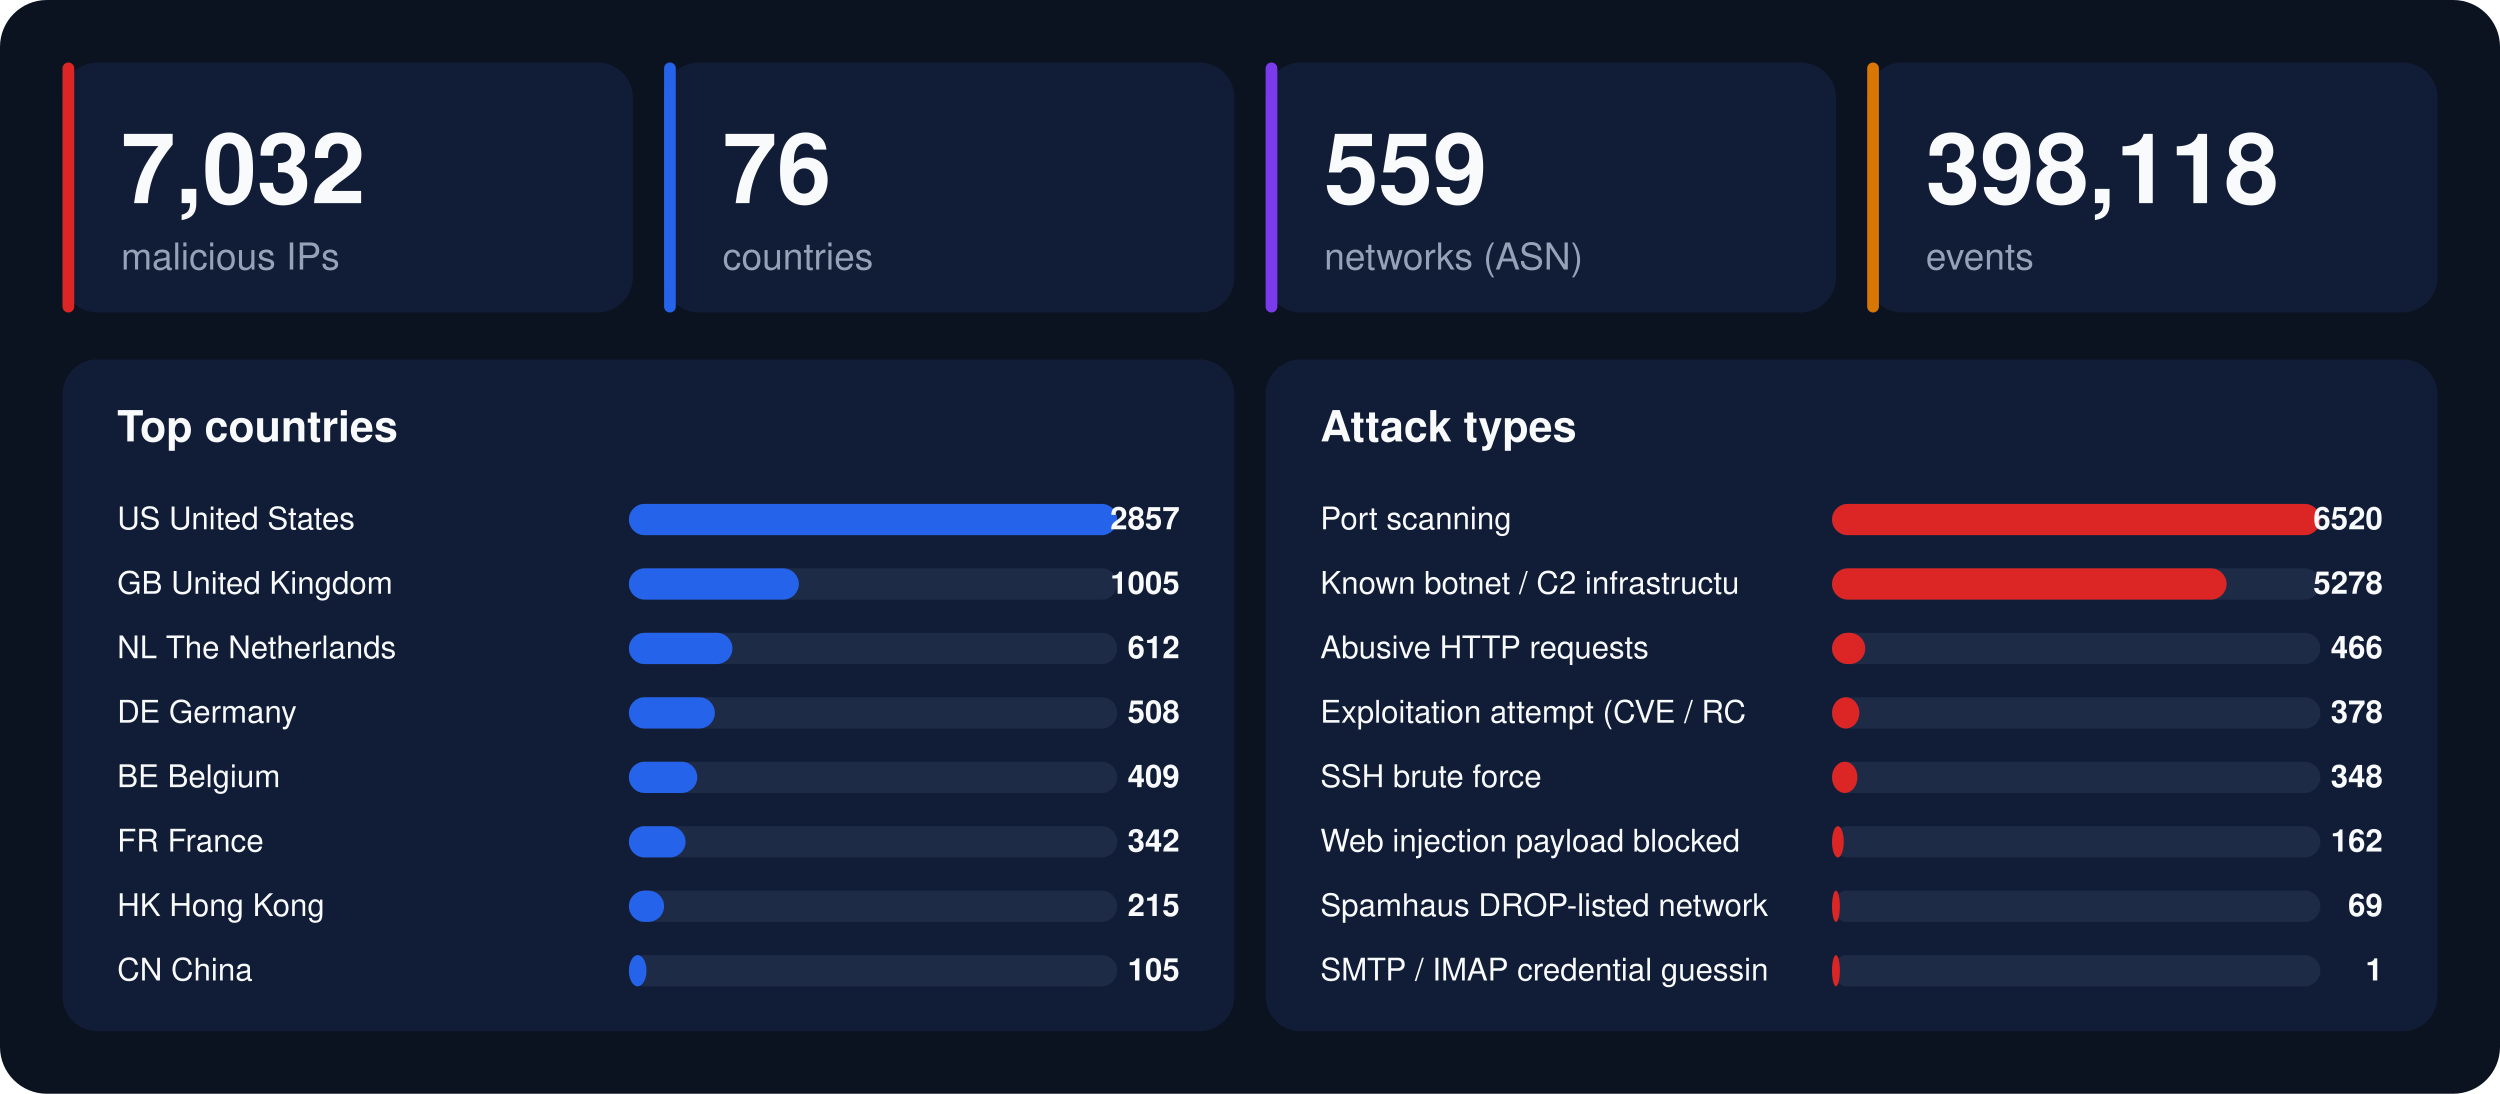
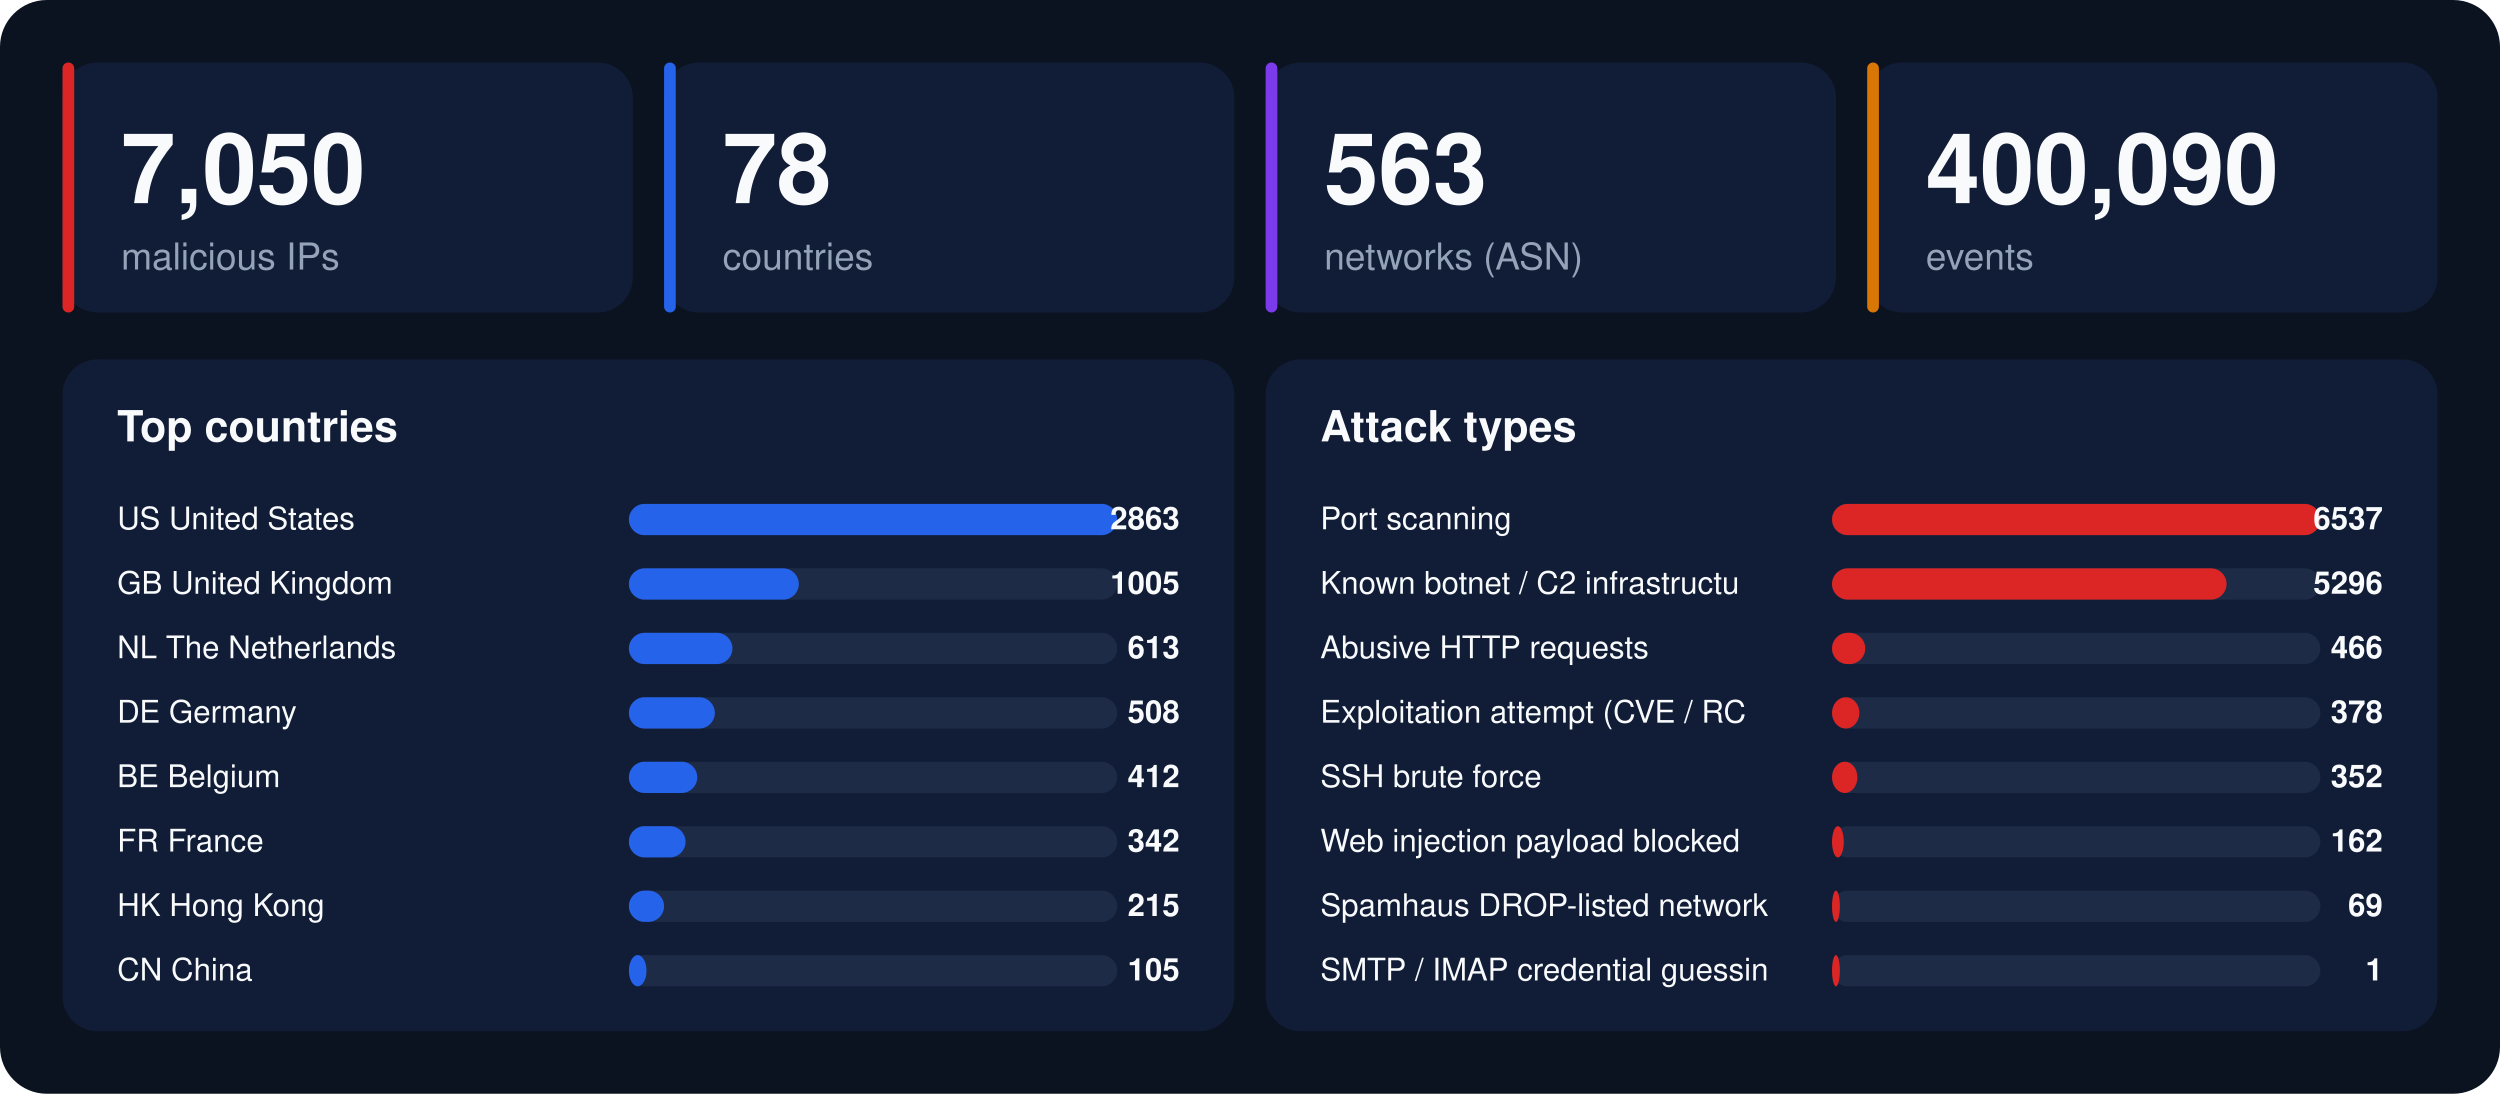
<svg xmlns="http://www.w3.org/2000/svg" width="1280" height="560" viewBox="0 0 1280 560" font-family="-apple-system,BlinkMacSystemFont,'Segoe UI',Helvetica,Arial,sans-serif">
  <rect width="1280" height="560" rx="24" fill="#0b1220" />
  <rect x="32" y="32" width="292" height="128" rx="18" fill="#111d36" />
  <rect x="32" y="32" width="6" height="128" rx="3" fill="#dc2626" />
-   <text x="62" y="104" font-size="50" font-weight="800" fill="#f8fafc">7,032</text>
+   <text x="62" y="104" font-size="50" font-weight="800" fill="#f8fafc">7,050</text>
  <text x="62" y="138" font-size="19" fill="#94a3b8">malicious IPs</text>
  <rect x="340" y="32" width="292" height="128" rx="18" fill="#111d36" />
  <rect x="340" y="32" width="6" height="128" rx="3" fill="#2563eb" />
-   <text x="370" y="104" font-size="50" font-weight="800" fill="#f8fafc">76</text>
+   <text x="370" y="104" font-size="50" font-weight="800" fill="#f8fafc">78</text>
  <text x="370" y="138" font-size="19" fill="#94a3b8">countries</text>
  <rect x="648" y="32" width="292" height="128" rx="18" fill="#111d36" />
  <rect x="648" y="32" width="6" height="128" rx="3" fill="#7c3aed" />
-   <text x="678" y="104" font-size="50" font-weight="800" fill="#f8fafc">559</text>
+   <text x="678" y="104" font-size="50" font-weight="800" fill="#f8fafc">563</text>
  <text x="678" y="138" font-size="19" fill="#94a3b8">networks (ASN)</text>
  <rect x="956" y="32" width="292" height="128" rx="18" fill="#111d36" />
  <rect x="956" y="32" width="6" height="128" rx="3" fill="#d97706" />
-   <text x="986" y="104" font-size="50" font-weight="800" fill="#f8fafc">398,118</text>
+   <text x="986" y="104" font-size="50" font-weight="800" fill="#f8fafc">400,090</text>
  <text x="986" y="138" font-size="19" fill="#94a3b8">events</text>
  <rect x="32" y="184" width="600" height="344" rx="18" fill="#111d36" />
  <text x="60" y="226" font-size="22" font-weight="700" fill="#f8fafc">Top countries</text>
  <text x="60" y="271" font-size="16" fill="#f8fafc">US  United States</text>
  <rect x="322" y="258" width="250" height="16" rx="8" fill="#1e2b47" />
  <rect x="322" y="258" width="250" height="16" rx="8" fill="#2563eb" />
-   <text x="604" y="271" font-size="16" font-weight="700" text-anchor="end" fill="#f8fafc">2857</text>
+   <text x="604" y="271" font-size="16" font-weight="700" text-anchor="end" fill="#f8fafc">2863</text>
  <text x="60" y="304" font-size="16" fill="#f8fafc">GB  United Kingdom</text>
  <rect x="322" y="291" width="250" height="16" rx="8" fill="#1e2b47" />
  <rect x="322" y="291" width="87" height="16" rx="8" fill="#2563eb" />
  <text x="604" y="304" font-size="16" font-weight="700" text-anchor="end" fill="#f8fafc">1005</text>
  <text x="60" y="337" font-size="16" fill="#f8fafc">NL  The Netherlands</text>
  <rect x="322" y="324" width="250" height="16" rx="8" fill="#1e2b47" />
  <rect x="322" y="324" width="53" height="16" rx="8" fill="#2563eb" />
-   <text x="604" y="337" font-size="16" font-weight="700" text-anchor="end" fill="#f8fafc">612</text>
+   <text x="604" y="337" font-size="16" font-weight="700" text-anchor="end" fill="#f8fafc">613</text>
  <text x="60" y="370" font-size="16" fill="#f8fafc">DE  Germany</text>
  <rect x="322" y="357" width="250" height="16" rx="8" fill="#1e2b47" />
  <rect x="322" y="357" width="44" height="16" rx="8" fill="#2563eb" />
  <text x="604" y="370" font-size="16" font-weight="700" text-anchor="end" fill="#f8fafc">508</text>
  <text x="60" y="403" font-size="16" fill="#f8fafc">BE  Belgium</text>
  <rect x="322" y="390" width="250" height="16" rx="8" fill="#1e2b47" />
  <rect x="322" y="390" width="35" height="16" rx="8" fill="#2563eb" />
-   <text x="604" y="403" font-size="16" font-weight="700" text-anchor="end" fill="#f8fafc">409</text>
+   <text x="604" y="403" font-size="16" font-weight="700" text-anchor="end" fill="#f8fafc">412</text>
  <text x="60" y="436" font-size="16" fill="#f8fafc">FR  France</text>
  <rect x="322" y="423" width="250" height="16" rx="8" fill="#1e2b47" />
  <rect x="322" y="423" width="29" height="16" rx="8" fill="#2563eb" />
  <text x="604" y="436" font-size="16" font-weight="700" text-anchor="end" fill="#f8fafc">342</text>
  <text x="60" y="469" font-size="16" fill="#f8fafc">HK  Hong Kong</text>
  <rect x="322" y="456" width="250" height="16" rx="8" fill="#1e2b47" />
  <rect x="322" y="456" width="18" height="16" rx="8" fill="#2563eb" />
  <text x="604" y="469" font-size="16" font-weight="700" text-anchor="end" fill="#f8fafc">215</text>
  <text x="60" y="502" font-size="16" fill="#f8fafc">CN  China</text>
  <rect x="322" y="489" width="250" height="16" rx="8" fill="#1e2b47" />
  <rect x="322" y="489" width="9" height="16" rx="8" fill="#2563eb" />
  <text x="604" y="502" font-size="16" font-weight="700" text-anchor="end" fill="#f8fafc">105</text>
  <rect x="648" y="184" width="600" height="344" rx="18" fill="#111d36" />
  <text x="676" y="226" font-size="22" font-weight="700" fill="#f8fafc">Attack types</text>
  <text x="676" y="271" font-size="16" fill="#f8fafc">Port scanning</text>
  <rect x="938" y="258" width="250" height="16" rx="8" fill="#1e2b47" />
  <rect x="938" y="258" width="250" height="16" rx="8" fill="#dc2626" />
-   <text x="1220" y="271" font-size="16" font-weight="700" text-anchor="end" fill="#f8fafc">6520</text>
+   <text x="1220" y="271" font-size="16" font-weight="700" text-anchor="end" fill="#f8fafc">6537</text>
  <text x="676" y="304" font-size="16" fill="#f8fafc">Known botnet / C2 infrastructu</text>
  <rect x="938" y="291" width="250" height="16" rx="8" fill="#1e2b47" />
  <rect x="938" y="291" width="202" height="16" rx="8" fill="#dc2626" />
-   <text x="1220" y="304" font-size="16" font-weight="700" text-anchor="end" fill="#f8fafc">5278</text>
+   <text x="1220" y="304" font-size="16" font-weight="700" text-anchor="end" fill="#f8fafc">5296</text>
  <text x="676" y="337" font-size="16" fill="#f8fafc">Abusive HTTP requests</text>
  <rect x="938" y="324" width="250" height="16" rx="8" fill="#1e2b47" />
  <rect x="938" y="324" width="17" height="16" rx="8" fill="#dc2626" />
  <text x="1220" y="337" font-size="16" font-weight="700" text-anchor="end" fill="#f8fafc">466</text>
  <text x="676" y="370" font-size="16" fill="#f8fafc">Exploitation attempt (CVE / RC</text>
  <rect x="938" y="357" width="250" height="16" rx="8" fill="#1e2b47" />
  <rect x="938" y="357" width="14" height="16" rx="8" fill="#dc2626" />
  <text x="1220" y="370" font-size="16" font-weight="700" text-anchor="end" fill="#f8fafc">378</text>
  <text x="676" y="403" font-size="16" fill="#f8fafc">SSH brute force</text>
  <rect x="938" y="390" width="250" height="16" rx="8" fill="#1e2b47" />
  <rect x="938" y="390" width="13" height="16" rx="8" fill="#dc2626" />
-   <text x="1220" y="403" font-size="16" font-weight="700" text-anchor="end" fill="#f8fafc">348</text>
+   <text x="1220" y="403" font-size="16" font-weight="700" text-anchor="end" fill="#f8fafc">352</text>
  <text x="676" y="436" font-size="16" fill="#f8fafc">Web injection payload blocked </text>
  <rect x="938" y="423" width="250" height="16" rx="8" fill="#1e2b47" />
  <rect x="938" y="423" width="6" height="16" rx="8" fill="#dc2626" />
  <text x="1220" y="436" font-size="16" font-weight="700" text-anchor="end" fill="#f8fafc">162</text>
  <text x="676" y="469" font-size="16" fill="#f8fafc">Spamhaus DROP-listed network</text>
  <rect x="938" y="456" width="250" height="16" rx="8" fill="#1e2b47" />
  <rect x="938" y="456" width="4" height="16" rx="8" fill="#dc2626" />
  <text x="1220" y="469" font-size="16" font-weight="700" text-anchor="end" fill="#f8fafc">69</text>
  <text x="676" y="502" font-size="16" fill="#f8fafc">SMTP / IMAP credential guessin</text>
  <rect x="938" y="489" width="250" height="16" rx="8" fill="#1e2b47" />
  <rect x="938" y="489" width="4" height="16" rx="8" fill="#dc2626" />
  <text x="1220" y="502" font-size="16" font-weight="700" text-anchor="end" fill="#f8fafc">1</text>
</svg>
